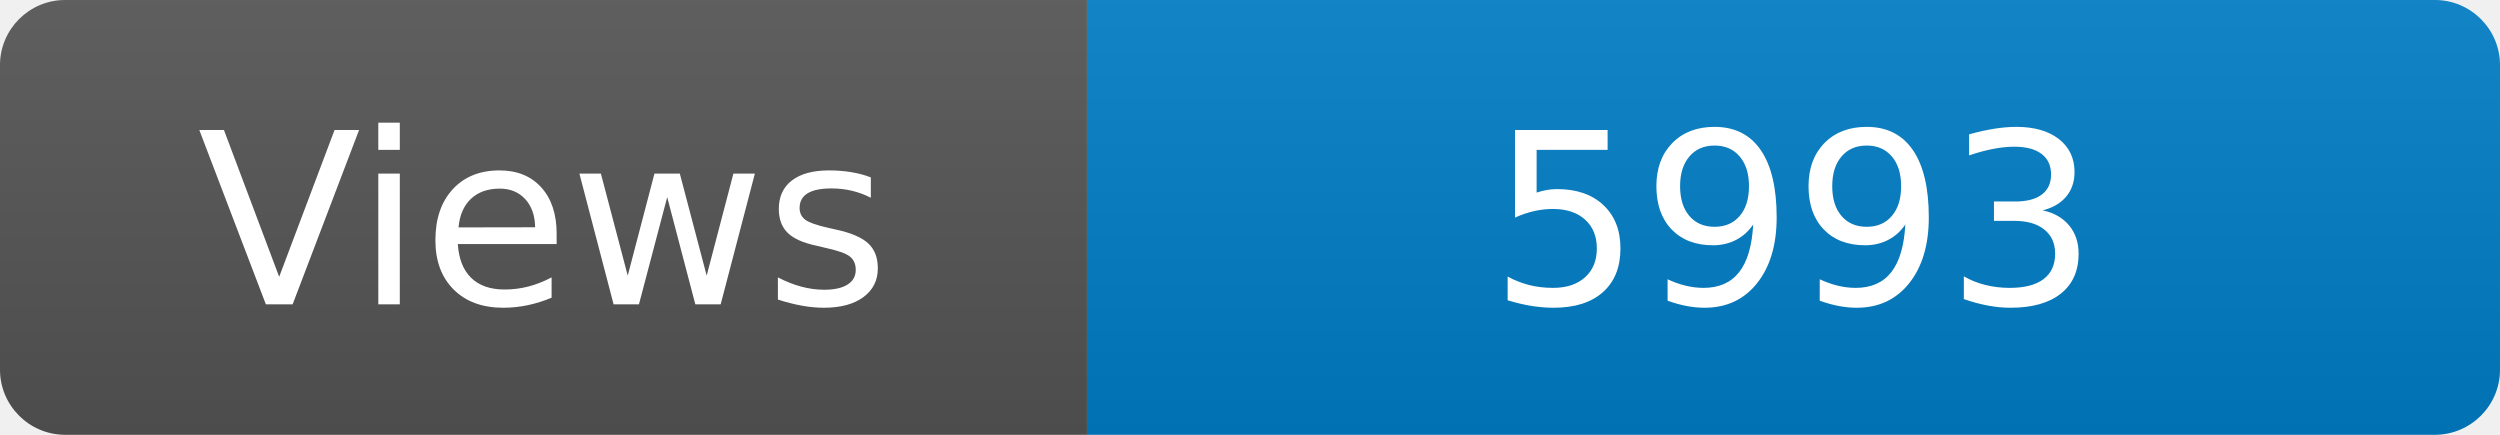
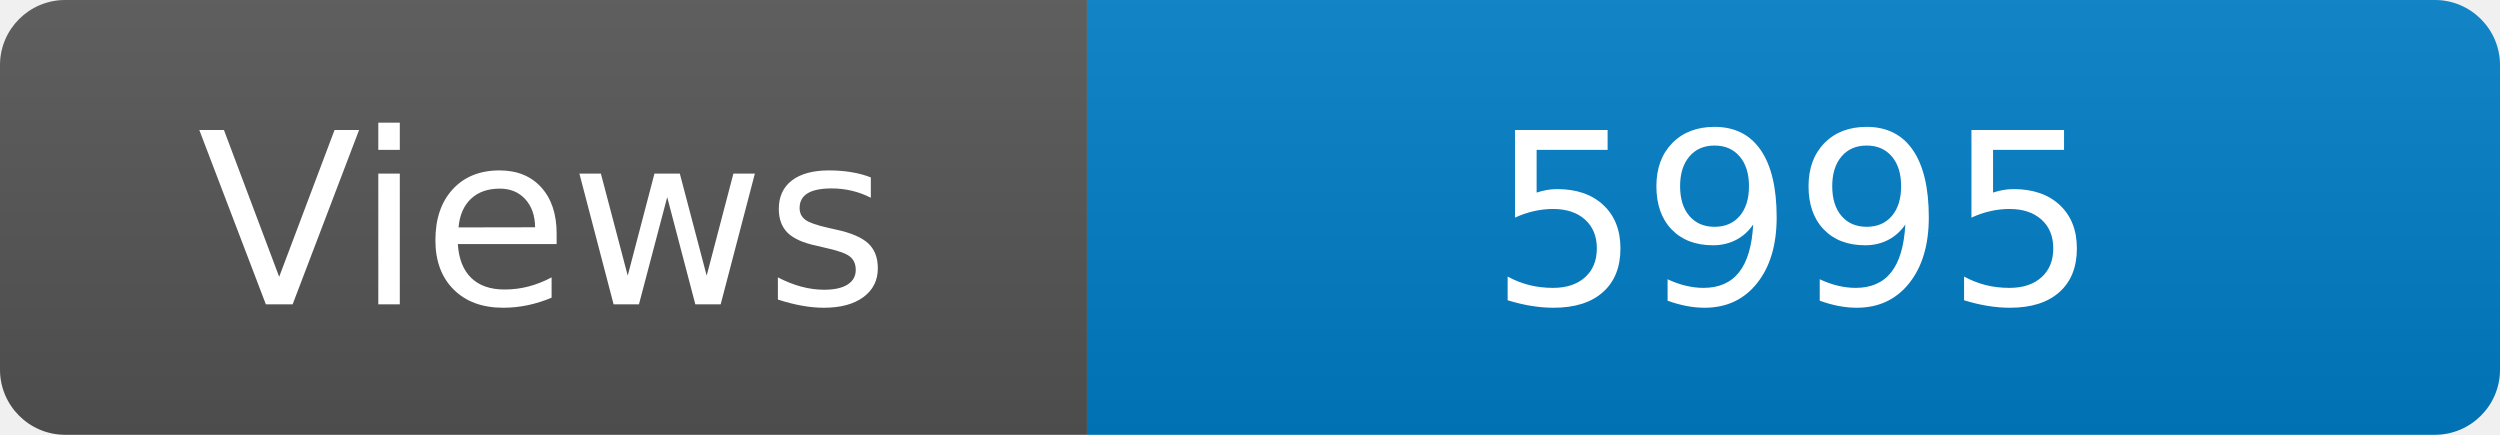
<svg xmlns="http://www.w3.org/2000/svg" width="115" height="20" role="img" aria-label="Maintained?: yes">
  <linearGradient id="s" x2="0" y2="100%">
    <stop offset="0" stop-color="#bbb" stop-opacity=".1" />
    <stop offset="1" stop-opacity=".1" />
  </linearGradient>
  <clipPath id="r">
    <rect width="115" height="20" rx="3" fill="#fff" />
  </clipPath>
  <g clip-path="url(#r)">
    <rect width="50" height="20" fill="#555" />
    <rect x="50" width="160" height="20" fill="#007ec6" />
    <rect width="115" height="20" fill="url(#s)" />
  </g>
  <g fill="#fff" text-anchor="middle" font-family="Verdana,Geneva,DejaVu Sans,sans-serif" font-size="110">
    <text x="250" y="140" transform="scale(.1)" fill="#fff">Views</text>
-     <text x="825" y="140" transform="scale(.1)" fill="#fff">5993</text>
+     <text x="825" y="140" transform="scale(.1)" fill="#fff">5995</text>
  </g>
</svg>
